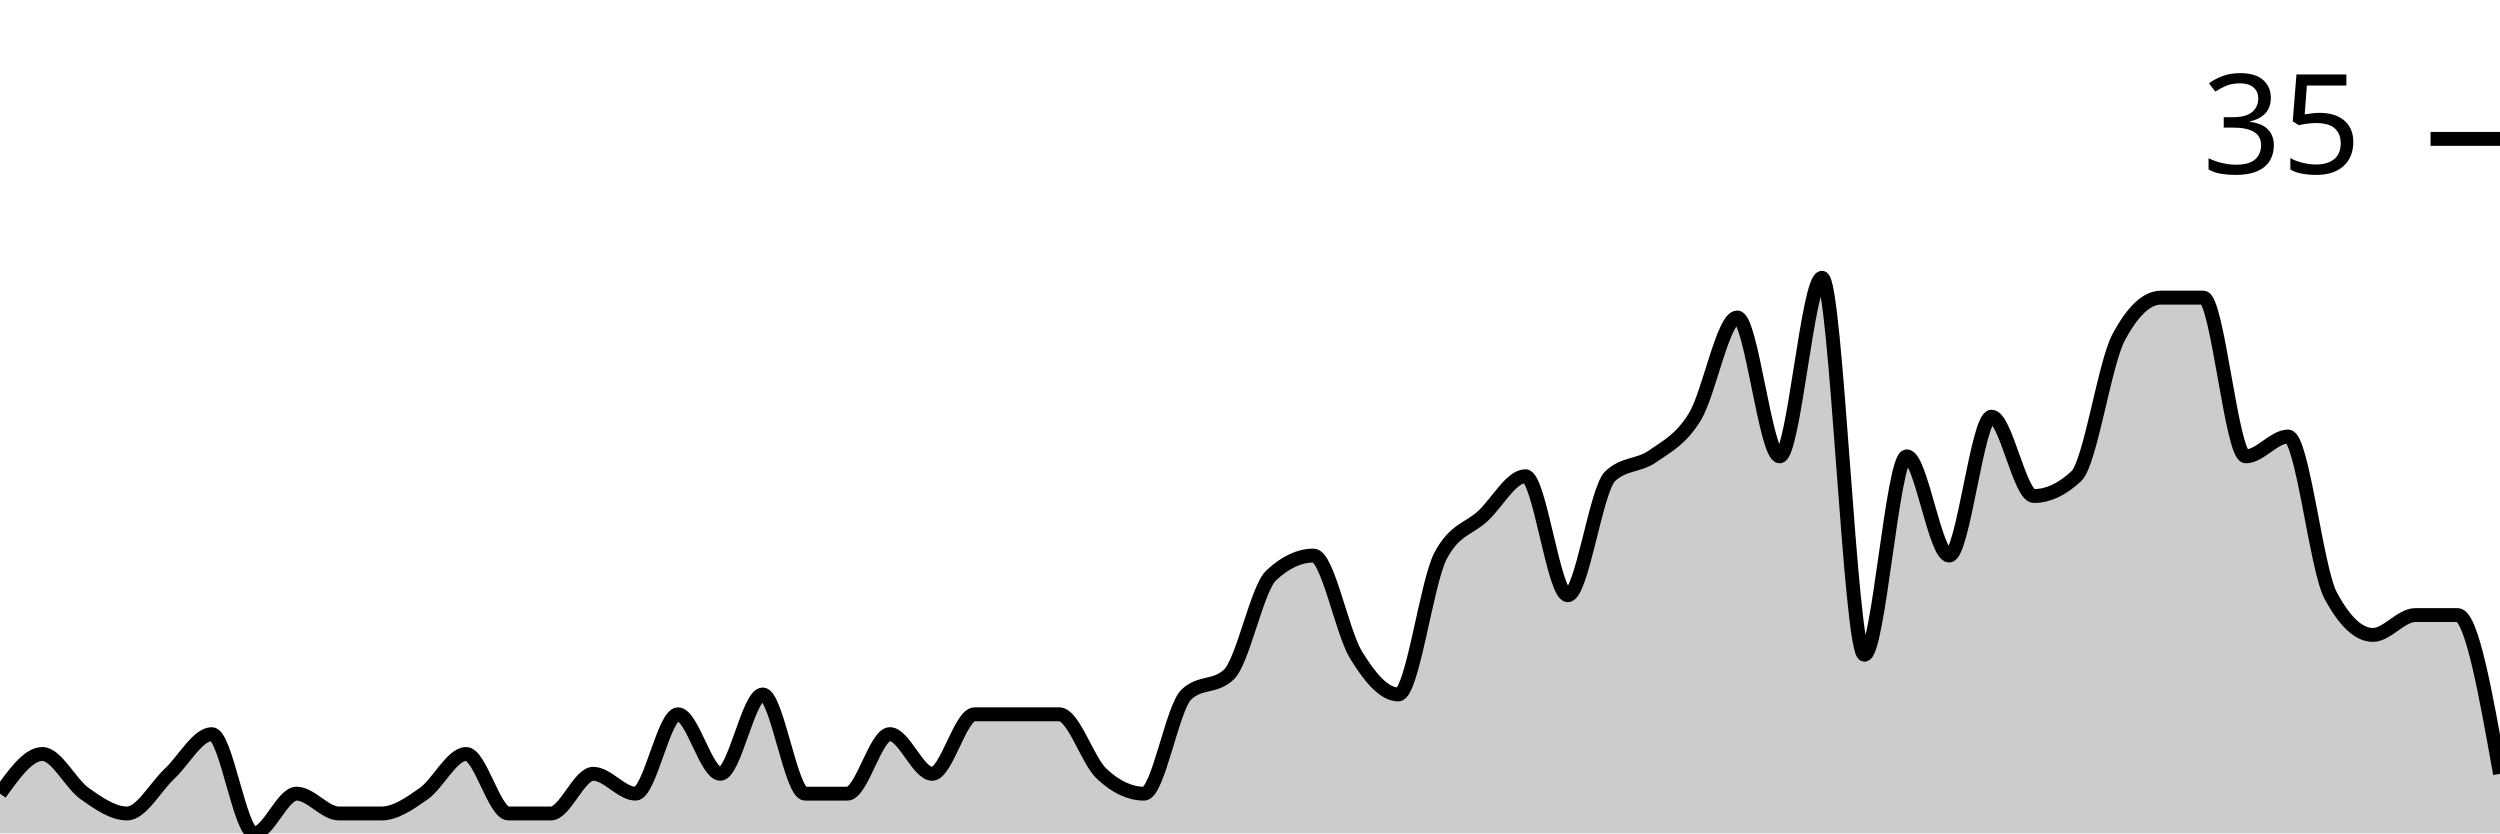
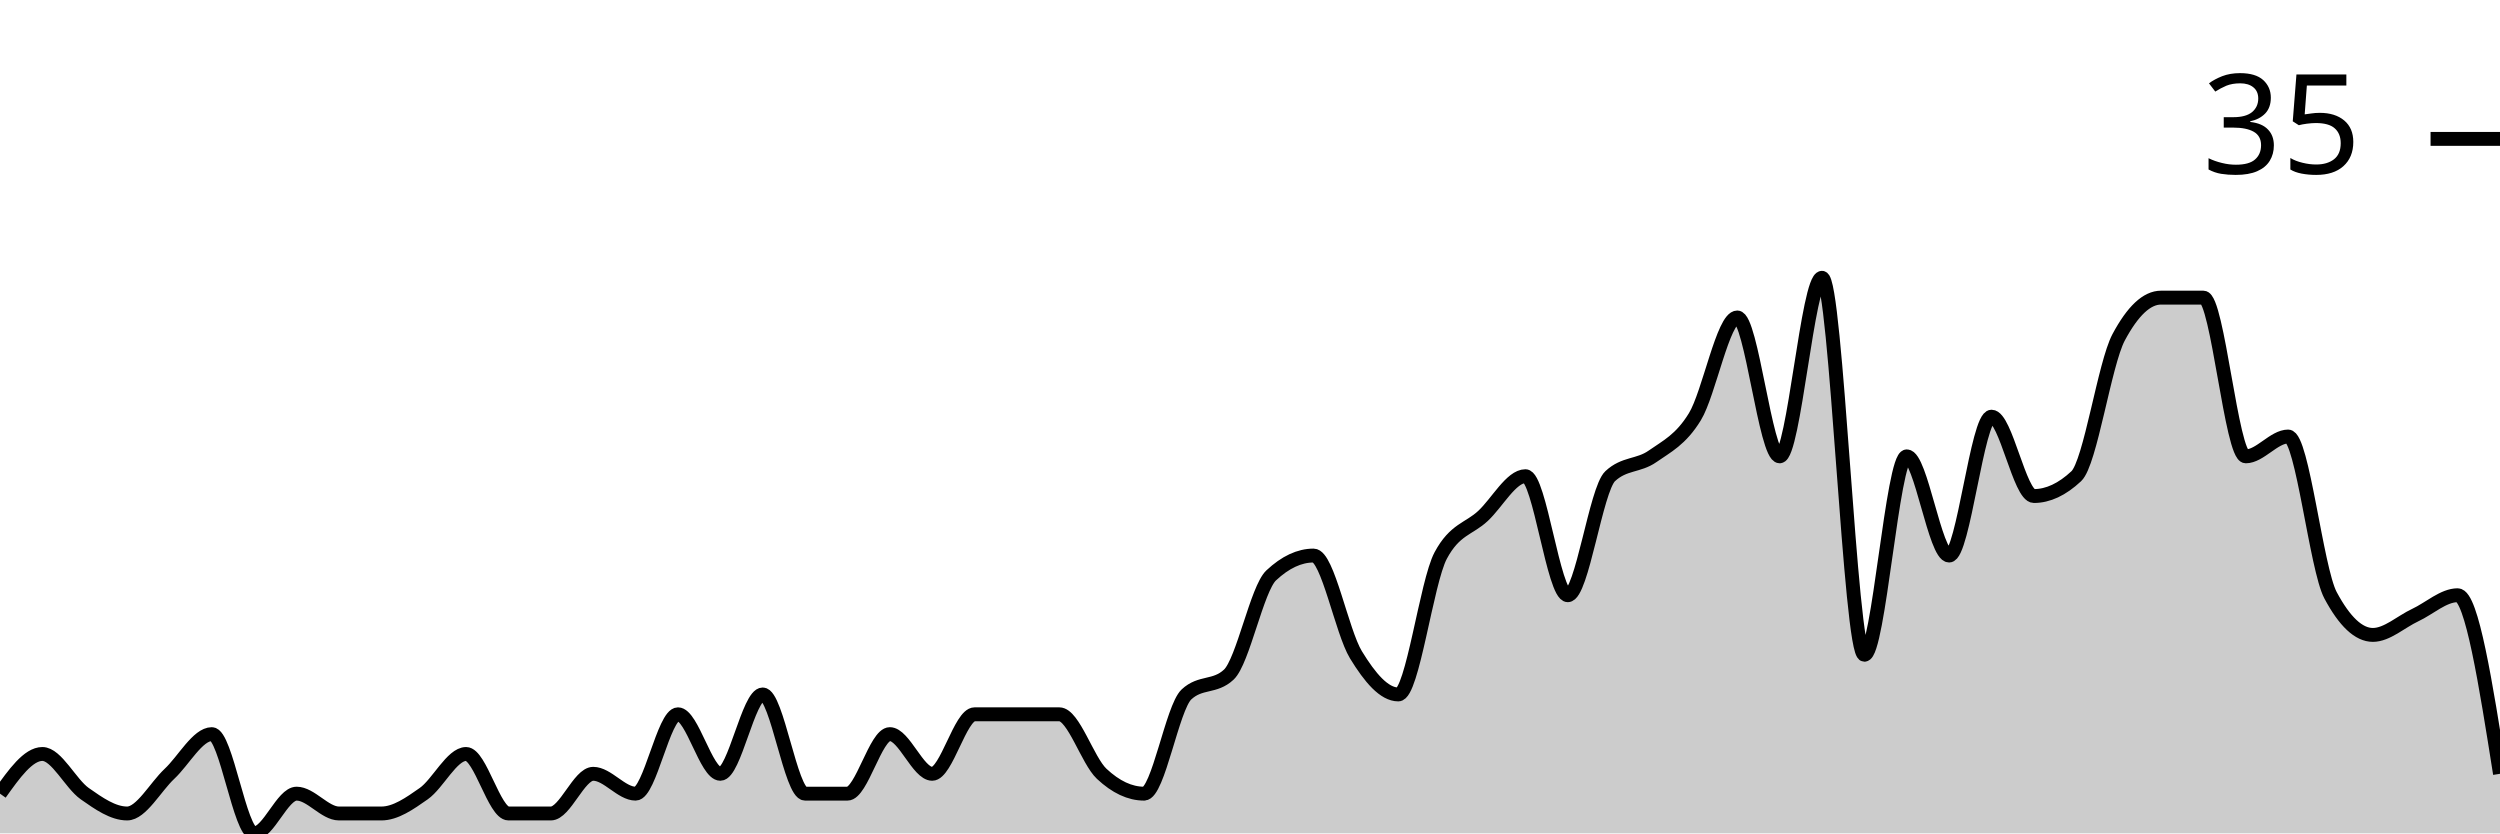
<svg xmlns="http://www.w3.org/2000/svg" viewBox="0 0 180 60">
  <g transform="translate(0,20)">
-     <path class="area" fill="rgba(0, 0, 0, 0.2)" d="M0,37.143C1.017,35.714,2.034,34.286,3.051,34.286C4.068,34.286,5.085,36.429,6.102,37.143C7.119,37.857,8.136,38.571,9.153,38.571C10.169,38.571,11.186,36.667,12.203,35.714C13.22,34.762,14.237,32.857,15.254,32.857C16.271,32.857,17.288,40,18.305,40C19.322,40,20.339,37.143,21.356,37.143C22.373,37.143,23.39,38.571,24.407,38.571C25.424,38.571,26.441,38.571,27.458,38.571C28.475,38.571,29.492,37.857,30.508,37.143C31.525,36.429,32.542,34.286,33.559,34.286C34.576,34.286,35.593,38.571,36.61,38.571C37.627,38.571,38.644,38.571,39.661,38.571C40.678,38.571,41.695,35.714,42.712,35.714C43.729,35.714,44.746,37.143,45.763,37.143C46.78,37.143,47.797,31.429,48.814,31.429C49.831,31.429,50.847,35.714,51.864,35.714C52.881,35.714,53.898,30,54.915,30C55.932,30,56.949,37.143,57.966,37.143C58.983,37.143,60,37.143,61.017,37.143C62.034,37.143,63.051,32.857,64.068,32.857C65.085,32.857,66.102,35.714,67.119,35.714C68.136,35.714,69.153,31.429,70.169,31.429C71.186,31.429,72.203,31.429,73.22,31.429C74.237,31.429,75.254,31.429,76.271,31.429C77.288,31.429,78.305,34.762,79.322,35.714C80.339,36.667,81.356,37.143,82.373,37.143C83.39,37.143,84.407,30.952,85.424,30C86.441,29.048,87.458,29.524,88.475,28.571C89.492,27.619,90.508,22.381,91.525,21.429C92.542,20.476,93.559,20,94.576,20C95.593,20,96.61,25.476,97.627,27.143C98.644,28.81,99.661,30,100.678,30C101.695,30,102.712,21.905,103.729,20C104.746,18.095,105.763,18.095,106.78,17.143C107.797,16.19,108.814,14.286,109.831,14.286C110.847,14.286,111.864,22.857,112.881,22.857C113.898,22.857,114.915,15.238,115.932,14.286C116.949,13.333,117.966,13.571,118.983,12.857C120,12.143,121.017,11.667,122.034,10C123.051,8.333,124.068,2.857,125.085,2.857C126.102,2.857,127.119,12.857,128.136,12.857C129.153,12.857,130.169,0,131.186,0C132.203,0,133.22,27.143,134.237,27.143C135.254,27.143,136.271,12.857,137.288,12.857C138.305,12.857,139.322,20,140.339,20C141.356,20,142.373,10,143.39,10C144.407,10,145.424,15.714,146.441,15.714C147.458,15.714,148.475,15.238,149.492,14.286C150.508,13.333,151.525,6.19,152.542,4.286C153.559,2.381,154.576,1.429,155.593,1.429C156.61,1.429,157.627,1.429,158.644,1.429C159.661,1.429,160.678,12.857,161.695,12.857C162.712,12.857,163.729,11.429,164.746,11.429C165.763,11.429,166.78,20.952,167.797,22.857C168.814,24.762,169.831,25.714,170.847,25.714C171.864,25.714,172.881,24.286,173.898,24.286C174.915,24.286,175.932,24.286,176.949,24.286C177.966,24.286,178.983,30,180,35.714L180,40C178.983,40,177.966,40,176.949,40C175.932,40,174.915,40,173.898,40C172.881,40,171.864,40,170.847,40C169.831,40,168.814,40,167.797,40C166.78,40,165.763,40,164.746,40C163.729,40,162.712,40,161.695,40C160.678,40,159.661,40,158.644,40C157.627,40,156.61,40,155.593,40C154.576,40,153.559,40,152.542,40C151.525,40,150.508,40,149.492,40C148.475,40,147.458,40,146.441,40C145.424,40,144.407,40,143.39,40C142.373,40,141.356,40,140.339,40C139.322,40,138.305,40,137.288,40C136.271,40,135.254,40,134.237,40C133.22,40,132.203,40,131.186,40C130.169,40,129.153,40,128.136,40C127.119,40,126.102,40,125.085,40C124.068,40,123.051,40,122.034,40C121.017,40,120,40,118.983,40C117.966,40,116.949,40,115.932,40C114.915,40,113.898,40,112.881,40C111.864,40,110.847,40,109.831,40C108.814,40,107.797,40,106.78,40C105.763,40,104.746,40,103.729,40C102.712,40,101.695,40,100.678,40C99.661,40,98.644,40,97.627,40C96.61,40,95.593,40,94.576,40C93.559,40,92.542,40,91.525,40C90.508,40,89.492,40,88.475,40C87.458,40,86.441,40,85.424,40C84.407,40,83.39,40,82.373,40C81.356,40,80.339,40,79.322,40C78.305,40,77.288,40,76.271,40C75.254,40,74.237,40,73.22,40C72.203,40,71.186,40,70.169,40C69.153,40,68.136,40,67.119,40C66.102,40,65.085,40,64.068,40C63.051,40,62.034,40,61.017,40C60,40,58.983,40,57.966,40C56.949,40,55.932,40,54.915,40C53.898,40,52.881,40,51.864,40C50.847,40,49.831,40,48.814,40C47.797,40,46.78,40,45.763,40C44.746,40,43.729,40,42.712,40C41.695,40,40.678,40,39.661,40C38.644,40,37.627,40,36.61,40C35.593,40,34.576,40,33.559,40C32.542,40,31.525,40,30.508,40C29.492,40,28.475,40,27.458,40C26.441,40,25.424,40,24.407,40C23.39,40,22.373,40,21.356,40C20.339,40,19.322,40,18.305,40C17.288,40,16.271,40,15.254,40C14.237,40,13.22,40,12.203,40C11.186,40,10.169,40,9.153,40C8.136,40,7.119,40,6.102,40C5.085,40,4.068,40,3.051,40C2.034,40,1.017,40,0,40Z" />
-     <path class="line" stroke="black" fill="none" d="M0,37.143C1.017,35.714,2.034,34.286,3.051,34.286C4.068,34.286,5.085,36.429,6.102,37.143C7.119,37.857,8.136,38.571,9.153,38.571C10.169,38.571,11.186,36.667,12.203,35.714C13.22,34.762,14.237,32.857,15.254,32.857C16.271,32.857,17.288,40,18.305,40C19.322,40,20.339,37.143,21.356,37.143C22.373,37.143,23.39,38.571,24.407,38.571C25.424,38.571,26.441,38.571,27.458,38.571C28.475,38.571,29.492,37.857,30.508,37.143C31.525,36.429,32.542,34.286,33.559,34.286C34.576,34.286,35.593,38.571,36.61,38.571C37.627,38.571,38.644,38.571,39.661,38.571C40.678,38.571,41.695,35.714,42.712,35.714C43.729,35.714,44.746,37.143,45.763,37.143C46.78,37.143,47.797,31.429,48.814,31.429C49.831,31.429,50.847,35.714,51.864,35.714C52.881,35.714,53.898,30,54.915,30C55.932,30,56.949,37.143,57.966,37.143C58.983,37.143,60,37.143,61.017,37.143C62.034,37.143,63.051,32.857,64.068,32.857C65.085,32.857,66.102,35.714,67.119,35.714C68.136,35.714,69.153,31.429,70.169,31.429C71.186,31.429,72.203,31.429,73.22,31.429C74.237,31.429,75.254,31.429,76.271,31.429C77.288,31.429,78.305,34.762,79.322,35.714C80.339,36.667,81.356,37.143,82.373,37.143C83.39,37.143,84.407,30.952,85.424,30C86.441,29.048,87.458,29.524,88.475,28.571C89.492,27.619,90.508,22.381,91.525,21.429C92.542,20.476,93.559,20,94.576,20C95.593,20,96.61,25.476,97.627,27.143C98.644,28.81,99.661,30,100.678,30C101.695,30,102.712,21.905,103.729,20C104.746,18.095,105.763,18.095,106.78,17.143C107.797,16.19,108.814,14.286,109.831,14.286C110.847,14.286,111.864,22.857,112.881,22.857C113.898,22.857,114.915,15.238,115.932,14.286C116.949,13.333,117.966,13.571,118.983,12.857C120,12.143,121.017,11.667,122.034,10C123.051,8.333,124.068,2.857,125.085,2.857C126.102,2.857,127.119,12.857,128.136,12.857C129.153,12.857,130.169,0,131.186,0C132.203,0,133.22,27.143,134.237,27.143C135.254,27.143,136.271,12.857,137.288,12.857C138.305,12.857,139.322,20,140.339,20C141.356,20,142.373,10,143.39,10C144.407,10,145.424,15.714,146.441,15.714C147.458,15.714,148.475,15.238,149.492,14.286C150.508,13.333,151.525,6.19,152.542,4.286C153.559,2.381,154.576,1.429,155.593,1.429C156.61,1.429,157.627,1.429,158.644,1.429C159.661,1.429,160.678,12.857,161.695,12.857C162.712,12.857,163.729,11.429,164.746,11.429C165.763,11.429,166.78,20.952,167.797,22.857C168.814,24.762,169.831,25.714,170.847,25.714C171.864,25.714,172.881,24.286,173.898,24.286C174.915,24.286,175.932,24.286,176.949,24.286C177.966,24.286,178.983,30,180,35.714" />
+     <path class="area" fill="rgba(0, 0, 0, 0.2)" d="M0,37.143C1.017,35.714,2.034,34.286,3.051,34.286C4.068,34.286,5.085,36.429,6.102,37.143C7.119,37.857,8.136,38.571,9.153,38.571C10.169,38.571,11.186,36.667,12.203,35.714C13.22,34.762,14.237,32.857,15.254,32.857C16.271,32.857,17.288,40,18.305,40C19.322,40,20.339,37.143,21.356,37.143C22.373,37.143,23.39,38.571,24.407,38.571C25.424,38.571,26.441,38.571,27.458,38.571C28.475,38.571,29.492,37.857,30.508,37.143C31.525,36.429,32.542,34.286,33.559,34.286C34.576,34.286,35.593,38.571,36.61,38.571C37.627,38.571,38.644,38.571,39.661,38.571C40.678,38.571,41.695,35.714,42.712,35.714C43.729,35.714,44.746,37.143,45.763,37.143C46.78,37.143,47.797,31.429,48.814,31.429C49.831,31.429,50.847,35.714,51.864,35.714C52.881,35.714,53.898,30,54.915,30C55.932,30,56.949,37.143,57.966,37.143C58.983,37.143,60,37.143,61.017,37.143C62.034,37.143,63.051,32.857,64.068,32.857C65.085,32.857,66.102,35.714,67.119,35.714C68.136,35.714,69.153,31.429,70.169,31.429C71.186,31.429,72.203,31.429,73.22,31.429C74.237,31.429,75.254,31.429,76.271,31.429C77.288,31.429,78.305,34.762,79.322,35.714C80.339,36.667,81.356,37.143,82.373,37.143C83.39,37.143,84.407,30.952,85.424,30C86.441,29.048,87.458,29.524,88.475,28.571C89.492,27.619,90.508,22.381,91.525,21.429C92.542,20.476,93.559,20,94.576,20C95.593,20,96.61,25.476,97.627,27.143C98.644,28.81,99.661,30,100.678,30C101.695,30,102.712,21.905,103.729,20C104.746,18.095,105.763,18.095,106.78,17.143C107.797,16.19,108.814,14.286,109.831,14.286C110.847,14.286,111.864,22.857,112.881,22.857C113.898,22.857,114.915,15.238,115.932,14.286C116.949,13.333,117.966,13.571,118.983,12.857C120,12.143,121.017,11.667,122.034,10C123.051,8.333,124.068,2.857,125.085,2.857C126.102,2.857,127.119,12.857,128.136,12.857C129.153,12.857,130.169,0,131.186,0C132.203,0,133.22,27.143,134.237,27.143C135.254,27.143,136.271,12.857,137.288,12.857C138.305,12.857,139.322,20,140.339,20C141.356,20,142.373,10,143.39,10C144.407,10,145.424,15.714,146.441,15.714C147.458,15.714,148.475,15.238,149.492,14.286C150.508,13.333,151.525,6.19,152.542,4.286C153.559,2.381,154.576,1.429,155.593,1.429C156.61,1.429,157.627,1.429,158.644,1.429C159.661,1.429,160.678,12.857,161.695,12.857C162.712,12.857,163.729,11.429,164.746,11.429C165.763,11.429,166.78,20.952,167.797,22.857C168.814,24.762,169.831,25.714,170.847,25.714C171.864,25.714,172.881,24.762,173.898,24.286C174.915,23.81,175.932,22.857,176.949,22.857C177.966,22.857,178.983,29.286,180,35.714L180,40C178.983,40,177.966,40,176.949,40C175.932,40,174.915,40,173.898,40C172.881,40,171.864,40,170.847,40C169.831,40,168.814,40,167.797,40C166.78,40,165.763,40,164.746,40C163.729,40,162.712,40,161.695,40C160.678,40,159.661,40,158.644,40C157.627,40,156.61,40,155.593,40C154.576,40,153.559,40,152.542,40C151.525,40,150.508,40,149.492,40C148.475,40,147.458,40,146.441,40C145.424,40,144.407,40,143.39,40C142.373,40,141.356,40,140.339,40C139.322,40,138.305,40,137.288,40C136.271,40,135.254,40,134.237,40C133.22,40,132.203,40,131.186,40C130.169,40,129.153,40,128.136,40C127.119,40,126.102,40,125.085,40C124.068,40,123.051,40,122.034,40C121.017,40,120,40,118.983,40C117.966,40,116.949,40,115.932,40C114.915,40,113.898,40,112.881,40C111.864,40,110.847,40,109.831,40C108.814,40,107.797,40,106.78,40C105.763,40,104.746,40,103.729,40C102.712,40,101.695,40,100.678,40C99.661,40,98.644,40,97.627,40C96.61,40,95.593,40,94.576,40C93.559,40,92.542,40,91.525,40C90.508,40,89.492,40,88.475,40C87.458,40,86.441,40,85.424,40C84.407,40,83.39,40,82.373,40C81.356,40,80.339,40,79.322,40C78.305,40,77.288,40,76.271,40C75.254,40,74.237,40,73.22,40C72.203,40,71.186,40,70.169,40C69.153,40,68.136,40,67.119,40C66.102,40,65.085,40,64.068,40C63.051,40,62.034,40,61.017,40C60,40,58.983,40,57.966,40C56.949,40,55.932,40,54.915,40C53.898,40,52.881,40,51.864,40C50.847,40,49.831,40,48.814,40C47.797,40,46.78,40,45.763,40C44.746,40,43.729,40,42.712,40C41.695,40,40.678,40,39.661,40C38.644,40,37.627,40,36.61,40C35.593,40,34.576,40,33.559,40C32.542,40,31.525,40,30.508,40C29.492,40,28.475,40,27.458,40C26.441,40,25.424,40,24.407,40C23.39,40,22.373,40,21.356,40C20.339,40,19.322,40,18.305,40C17.288,40,16.271,40,15.254,40C14.237,40,13.22,40,12.203,40C11.186,40,10.169,40,9.153,40C8.136,40,7.119,40,6.102,40C5.085,40,4.068,40,3.051,40C2.034,40,1.017,40,0,40Z" />
+     <path class="line" stroke="black" fill="none" d="M0,37.143C1.017,35.714,2.034,34.286,3.051,34.286C4.068,34.286,5.085,36.429,6.102,37.143C7.119,37.857,8.136,38.571,9.153,38.571C10.169,38.571,11.186,36.667,12.203,35.714C13.22,34.762,14.237,32.857,15.254,32.857C16.271,32.857,17.288,40,18.305,40C19.322,40,20.339,37.143,21.356,37.143C22.373,37.143,23.39,38.571,24.407,38.571C25.424,38.571,26.441,38.571,27.458,38.571C28.475,38.571,29.492,37.857,30.508,37.143C31.525,36.429,32.542,34.286,33.559,34.286C34.576,34.286,35.593,38.571,36.61,38.571C37.627,38.571,38.644,38.571,39.661,38.571C40.678,38.571,41.695,35.714,42.712,35.714C43.729,35.714,44.746,37.143,45.763,37.143C46.78,37.143,47.797,31.429,48.814,31.429C49.831,31.429,50.847,35.714,51.864,35.714C52.881,35.714,53.898,30,54.915,30C55.932,30,56.949,37.143,57.966,37.143C58.983,37.143,60,37.143,61.017,37.143C62.034,37.143,63.051,32.857,64.068,32.857C65.085,32.857,66.102,35.714,67.119,35.714C68.136,35.714,69.153,31.429,70.169,31.429C71.186,31.429,72.203,31.429,73.22,31.429C74.237,31.429,75.254,31.429,76.271,31.429C77.288,31.429,78.305,34.762,79.322,35.714C80.339,36.667,81.356,37.143,82.373,37.143C83.39,37.143,84.407,30.952,85.424,30C86.441,29.048,87.458,29.524,88.475,28.571C89.492,27.619,90.508,22.381,91.525,21.429C92.542,20.476,93.559,20,94.576,20C95.593,20,96.61,25.476,97.627,27.143C98.644,28.81,99.661,30,100.678,30C101.695,30,102.712,21.905,103.729,20C104.746,18.095,105.763,18.095,106.78,17.143C107.797,16.19,108.814,14.286,109.831,14.286C110.847,14.286,111.864,22.857,112.881,22.857C113.898,22.857,114.915,15.238,115.932,14.286C116.949,13.333,117.966,13.571,118.983,12.857C120,12.143,121.017,11.667,122.034,10C123.051,8.333,124.068,2.857,125.085,2.857C126.102,2.857,127.119,12.857,128.136,12.857C129.153,12.857,130.169,0,131.186,0C132.203,0,133.22,27.143,134.237,27.143C135.254,27.143,136.271,12.857,137.288,12.857C138.305,12.857,139.322,20,140.339,20C141.356,20,142.373,10,143.39,10C144.407,10,145.424,15.714,146.441,15.714C147.458,15.714,148.475,15.238,149.492,14.286C150.508,13.333,151.525,6.19,152.542,4.286C153.559,2.381,154.576,1.429,155.593,1.429C156.61,1.429,157.627,1.429,158.644,1.429C159.661,1.429,160.678,12.857,161.695,12.857C162.712,12.857,163.729,11.429,164.746,11.429C165.763,11.429,166.78,20.952,167.797,22.857C168.814,24.762,169.831,25.714,170.847,25.714C171.864,25.714,172.881,24.762,173.898,24.286C174.915,23.81,175.932,22.857,176.949,22.857C177.966,22.857,178.983,29.286,180,35.714" />
    <path class="axis-ceiling" stroke-width="1" stroke="black" fill="none" d="M175,-10L180,-10" />
    <text class="axis-ceiling-label" font-family="sans-serif" text-anchor="end" font-size="10px" x="170" y="-7.5">35</text>
  </g>
</svg>
